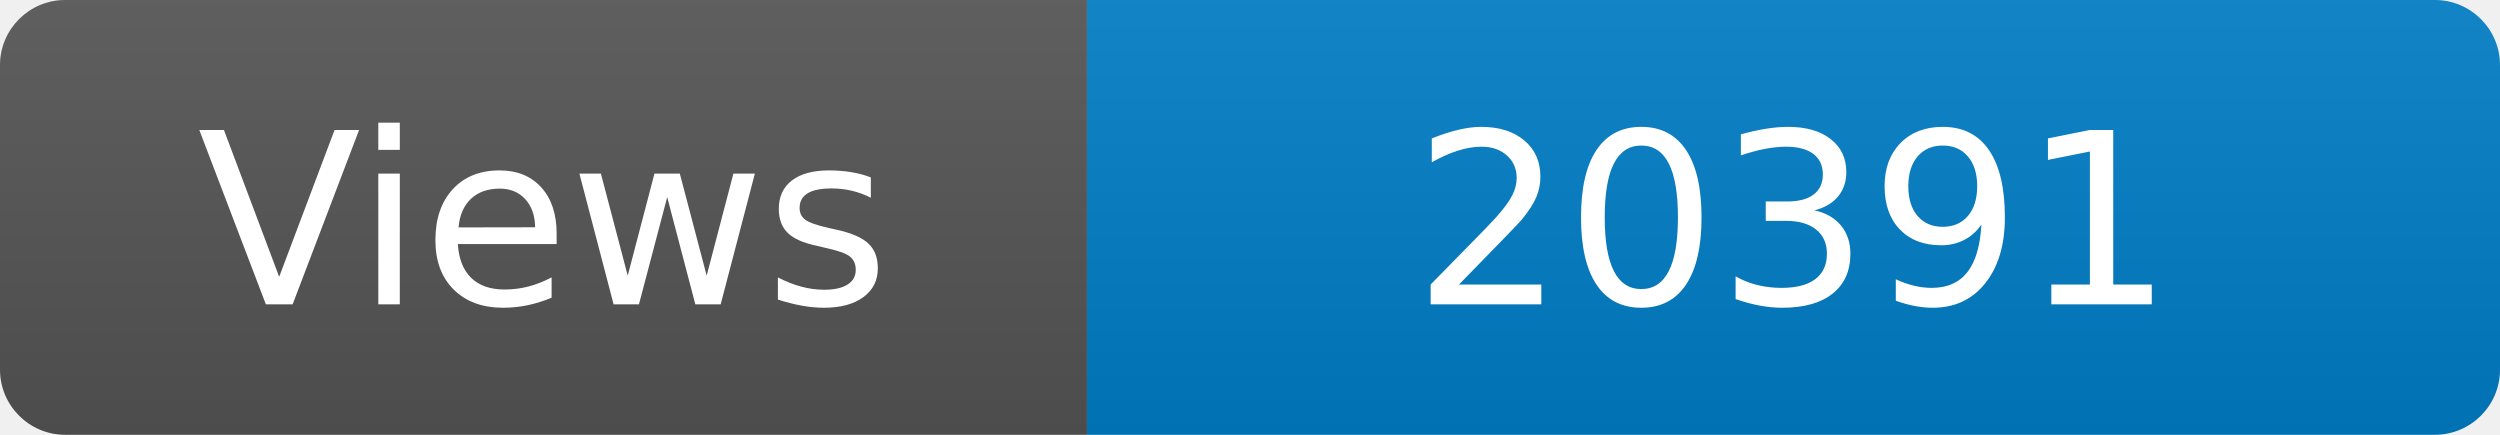
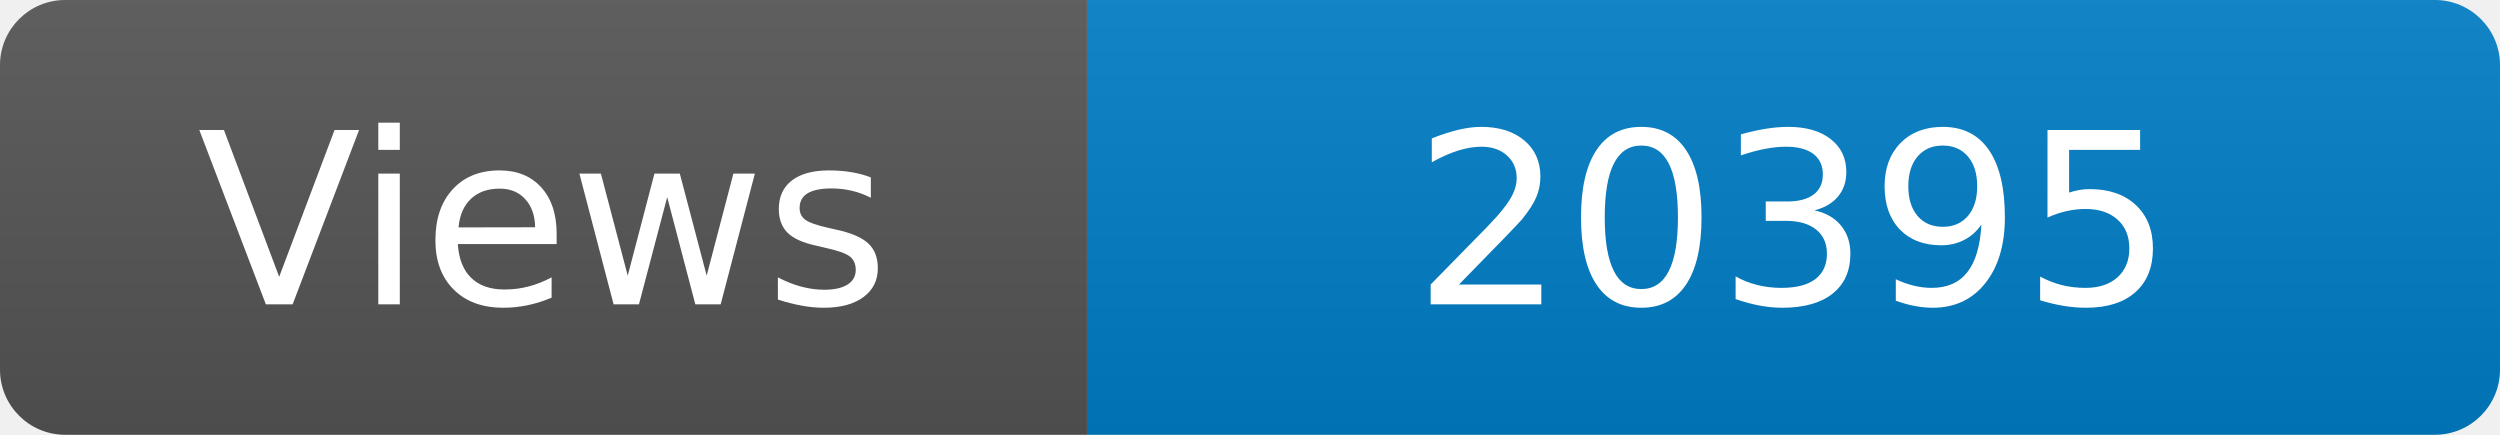
<svg xmlns="http://www.w3.org/2000/svg" width="115" height="20" role="img" aria-label="Maintained?: yes">
  <linearGradient id="s" x2="0" y2="100%">
    <stop offset="0" stop-color="#bbb" stop-opacity=".1" />
    <stop offset="1" stop-opacity=".1" />
  </linearGradient>
  <clipPath id="r">
    <rect width="115" height="20" rx="3" fill="#fff" />
  </clipPath>
  <g clip-path="url(#r)">
    <rect width="50" height="20" fill="#555" />
    <rect x="50" width="160" height="20" fill="#007ec6" />
    <rect width="115" height="20" fill="url(#s)" />
  </g>
  <g fill="#fff" text-anchor="middle" font-family="Verdana,Geneva,DejaVu Sans,sans-serif" font-size="110">
    <text x="250" y="140" transform="scale(.1)" fill="#fff">Views</text>
-     <text x="825" y="140" transform="scale(.1)" fill="#fff">20391</text>
+     <text x="825" y="140" transform="scale(.1)" fill="#fff">20395</text>
  </g>
</svg>
